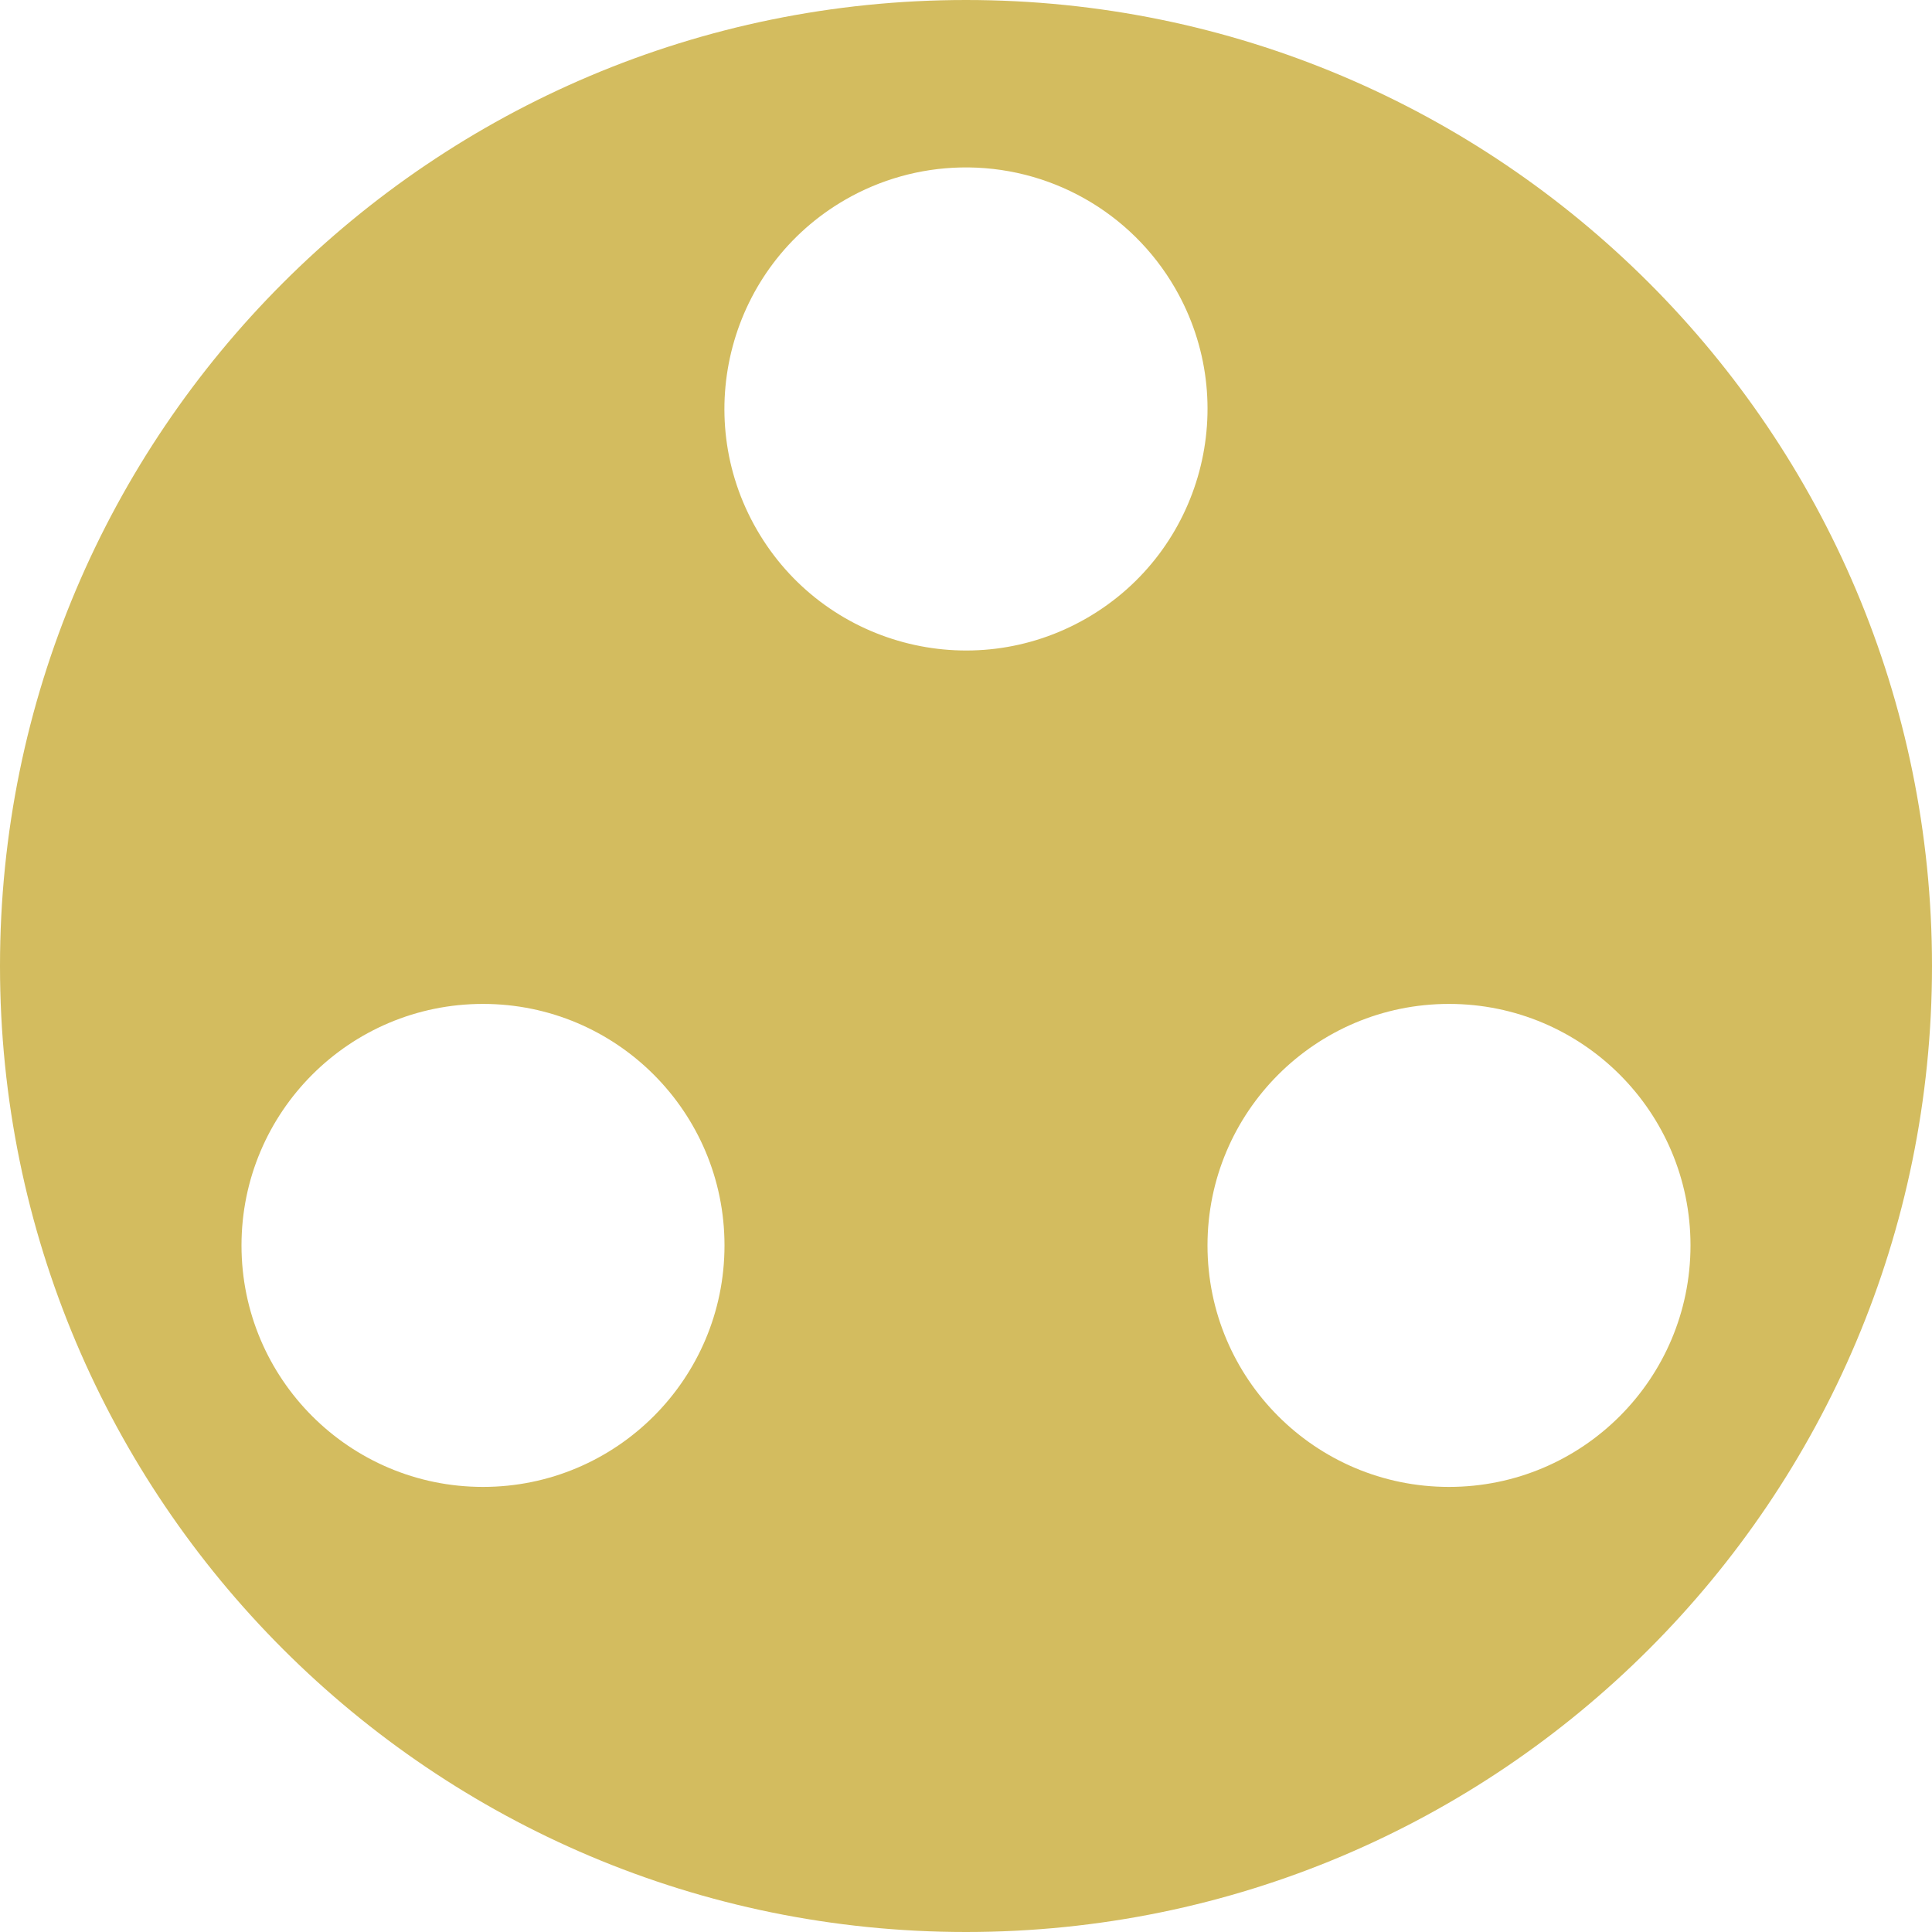
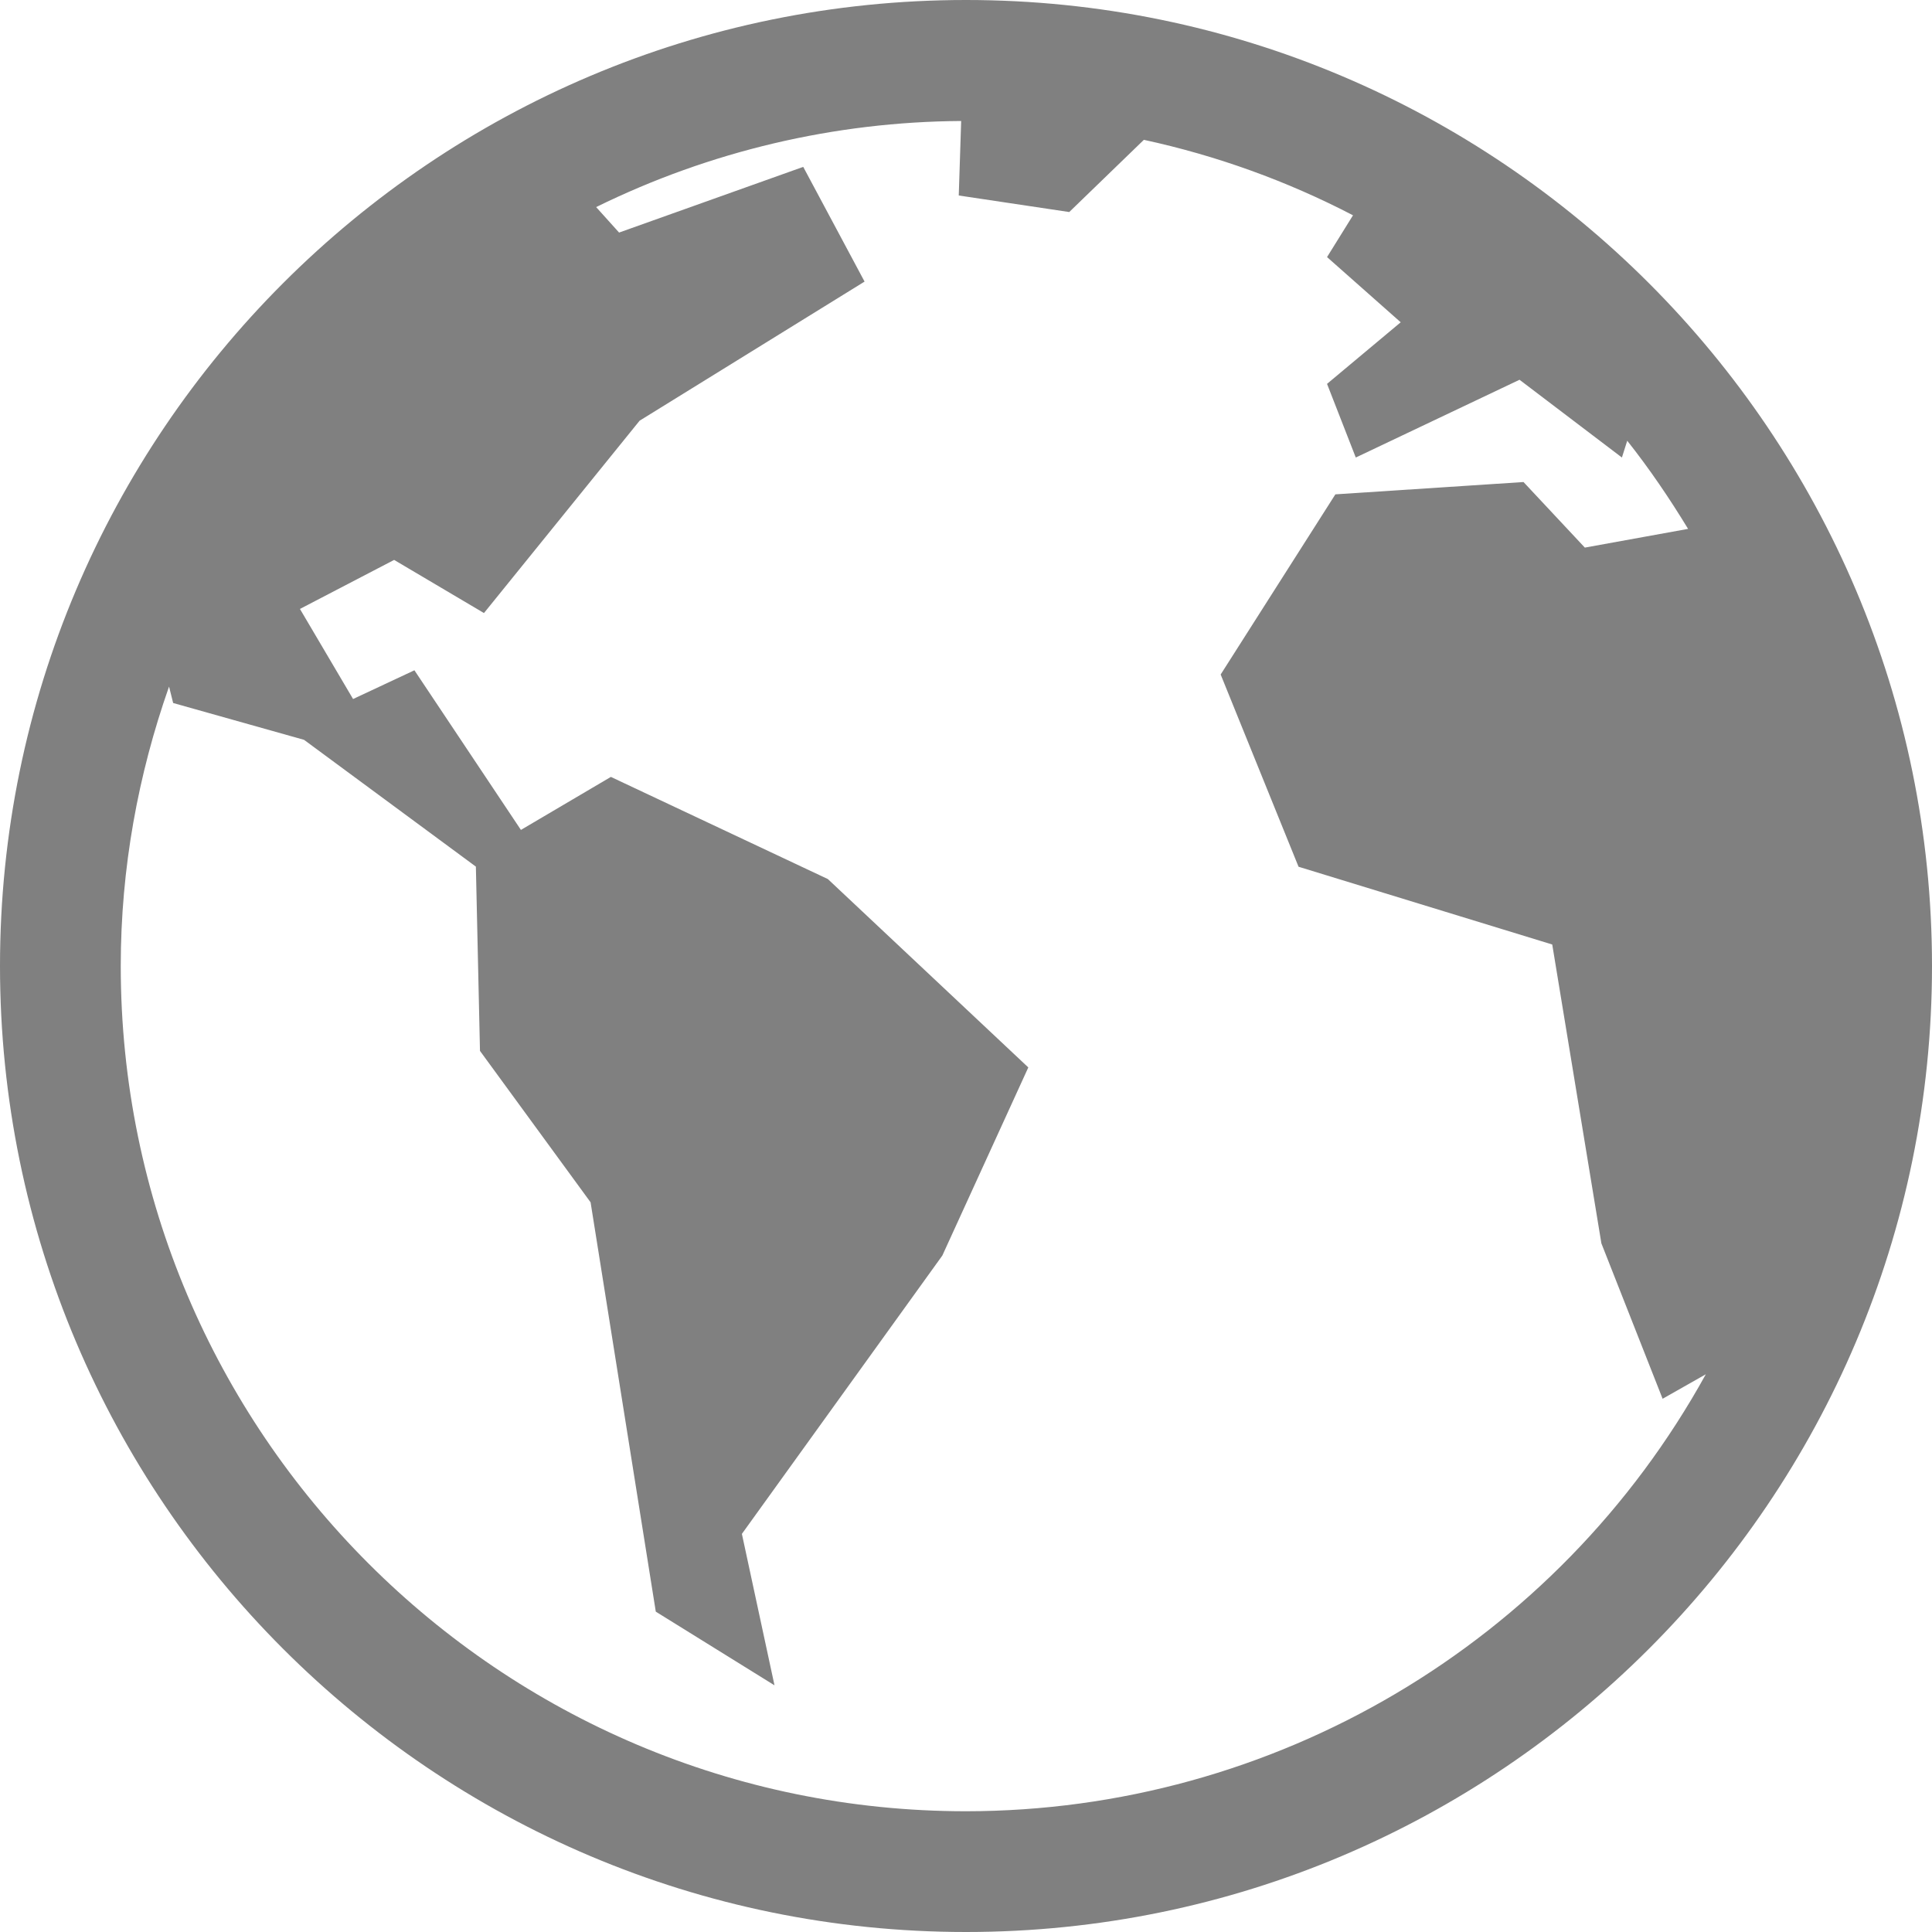
- <svg xmlns="http://www.w3.org/2000/svg" height="16" width="16" version="1.1" id="svg4">
-   <defs id="defs8" />
-   <path style="fill:#d3bc5f;fill-opacity:1;stroke:none;stroke-width:1.71;stroke-linecap:butt;stroke-linejoin:bevel;stroke-miterlimit:4;stroke-dasharray:none;stroke-opacity:1;paint-order:fill markers stroke" d="M 8 0 A 8 8 0 0 0 0 8 A 8 8 0 0 0 8 16 A 8 8 0 0 0 16 8 A 8 8 0 0 0 8 0 z M 7.953 1.387 A 2 2 0 0 1 9.732 2.387 A 2 2 0 0 1 9 5.119 A 2 2 0 0 1 6.268 4.387 A 2 2 0 0 1 7 1.654 A 2 2 0 0 1 7.953 1.387 z M 4 8.314 A 2 2 0 0 1 6 10.314 A 2 2 0 0 1 4 12.314 A 2 2 0 0 1 2 10.314 A 2 2 0 0 1 4 8.314 z M 12 8.314 A 2 2 0 0 1 14 10.314 A 2 2 0 0 1 12 12.314 A 2 2 0 0 1 10 10.314 A 2 2 0 0 1 12 8.314 z " id="path817" />
+ <svg xmlns="http://www.w3.org/2000/svg" height="16" width="16">
+   <path d="M8 0C3.586 0 0 3.586 0 8s3.586 8 8 8 8-3.586 8-8-3.586-8-8-8zm-.04 1.002l-.02.617.915.137.618-.598a6.932 6.932 0 0 1 1.732.625l-.215.346.61.54-.61.51.238.61 1.356-.644.848.644.044-.139c.184.232.35.477.504.73l-.855.155-.508-.543-1.558.102-.95 1.492.645 1.592 2.101.644.407 2.475.507 1.287.358-.203A7.002 7.002 0 0 1 8 15c-3.862 0-7-3.138-7-7 0-.812.145-1.589.4-2.314l.034.136 1.084.305 1.423 1.05.034 1.526.916 1.254.54 3.39.983.61-.27-1.254 1.66-2.305.712-1.558-1.66-1.56-1.797-.846-.745.439-.882-1.322-.508.238-.44-.746.78-.406.744.44 1.289-1.593L7.16 2.332l-.508-.95-1.525.544-.19-.211a6.947 6.947 0 0 1 3.024-.713z" fill="gray" font-family="sans-serif" font-weight="400" overflow="visible" style="line-height:normal;font-variant-ligatures:normal;font-variant-position:normal;font-variant-caps:normal;font-variant-numeric:normal;font-variant-alternates:normal;font-feature-settings:normal;text-indent:0;text-align:start;text-decoration-line:none;text-decoration-style:solid;text-decoration-color:#000;text-transform:none;shape-padding:0;isolation:auto;mix-blend-mode:normal;marker:none" white-space="normal" color="#000" />
</svg>
